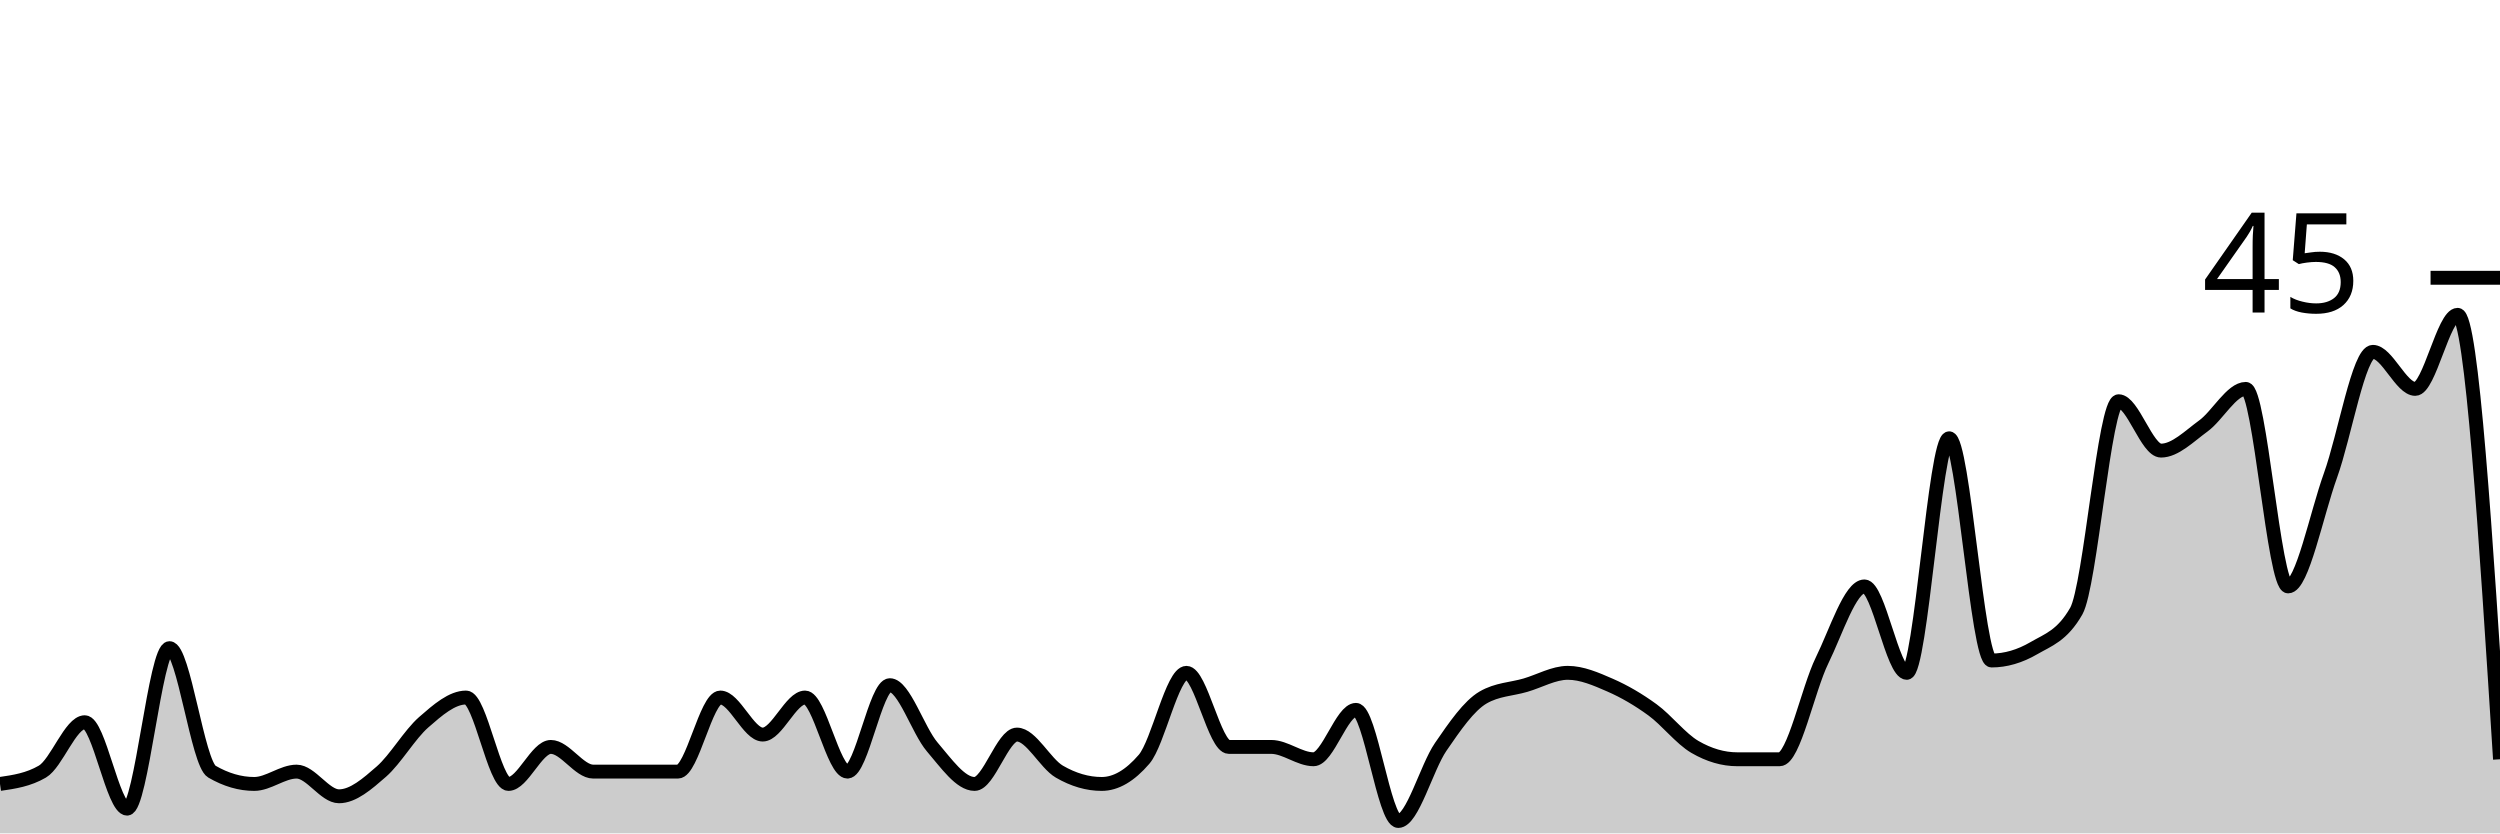
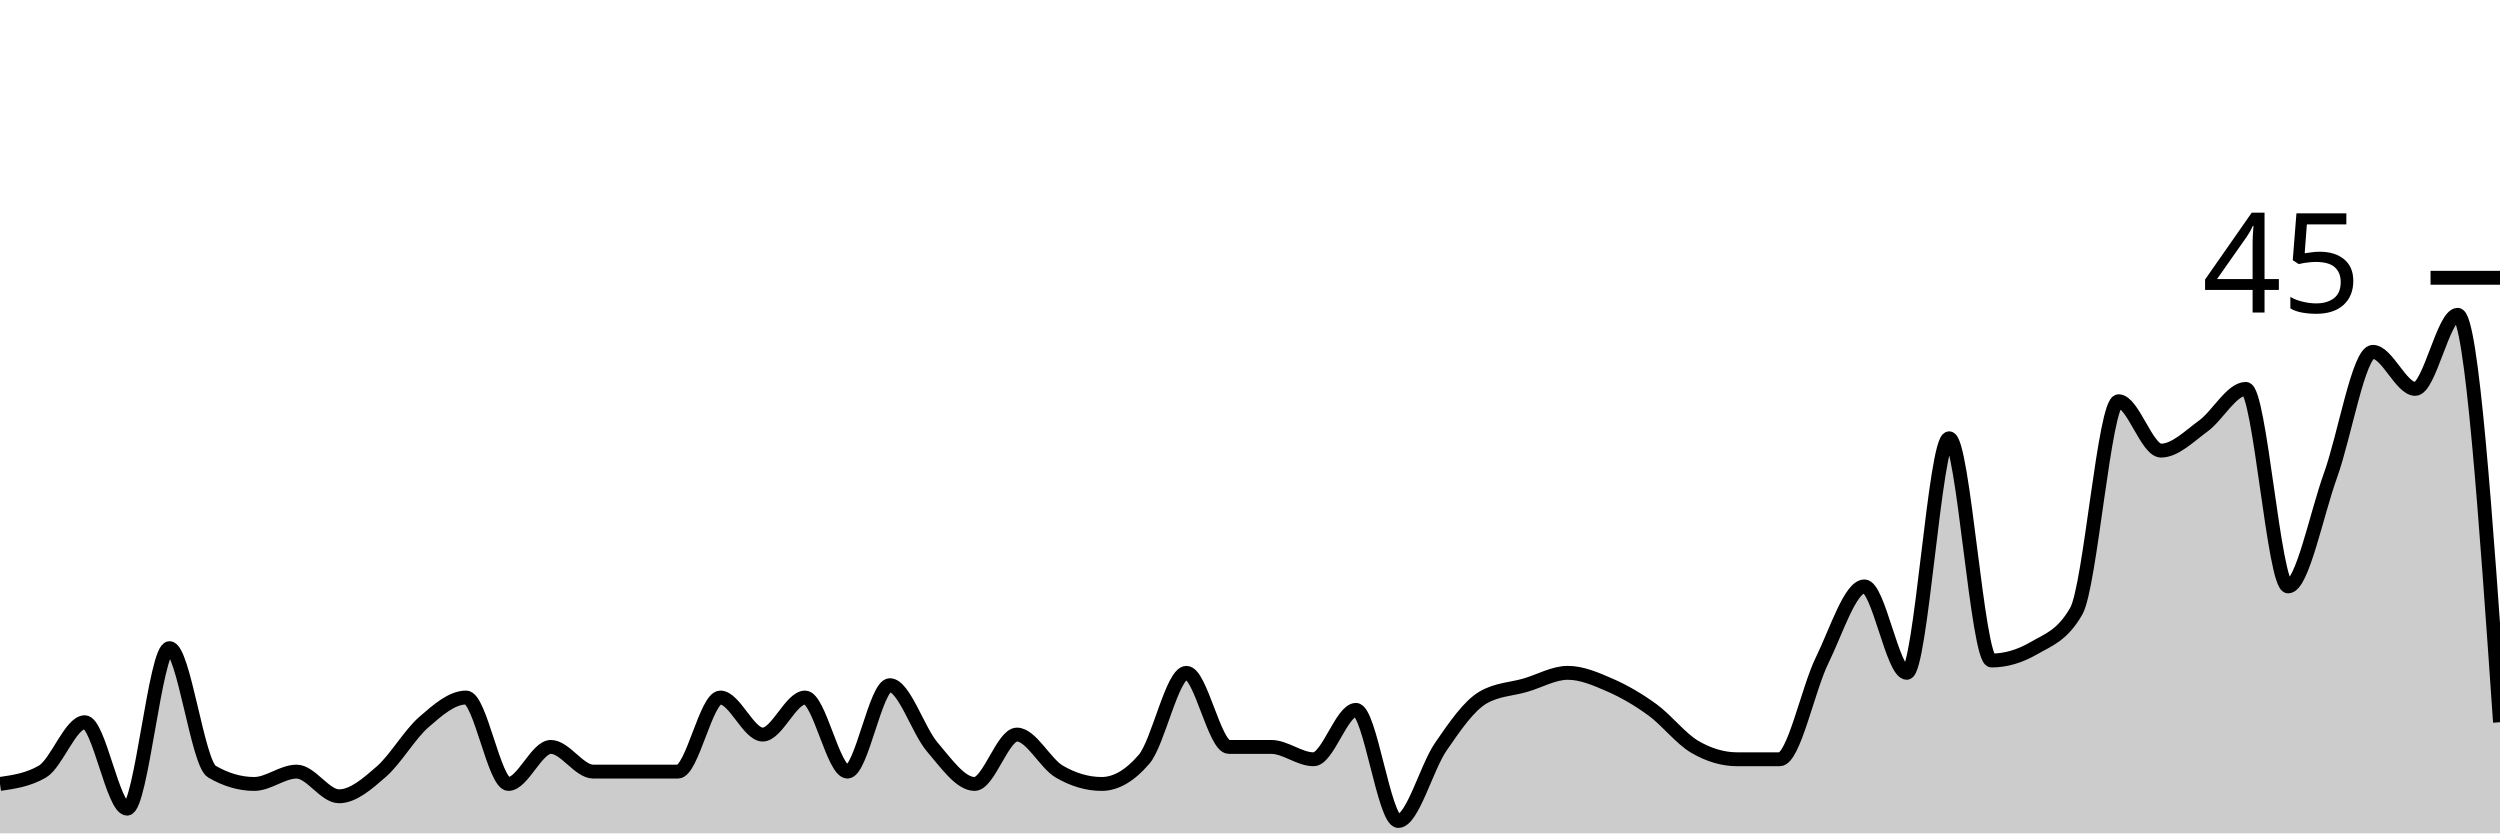
<svg xmlns="http://www.w3.org/2000/svg" viewBox="0 0 180 60">
  <g transform="translate(0,20)">
-     <path class="area" fill="rgba(0, 0, 0, 0.2)" d="M0,36.444C1.017,36.296,2.034,36.148,3.051,35.556C4.068,34.963,5.085,32,6.102,32C7.119,32,8.136,38.222,9.153,38.222C10.169,38.222,11.186,26.667,12.203,26.667C13.22,26.667,14.237,34.963,15.254,35.556C16.271,36.148,17.288,36.444,18.305,36.444C19.322,36.444,20.339,35.556,21.356,35.556C22.373,35.556,23.39,37.333,24.407,37.333C25.424,37.333,26.441,36.444,27.458,35.556C28.475,34.667,29.492,32.889,30.508,32C31.525,31.111,32.542,30.222,33.559,30.222C34.576,30.222,35.593,36.444,36.61,36.444C37.627,36.444,38.644,33.778,39.661,33.778C40.678,33.778,41.695,35.556,42.712,35.556C43.729,35.556,44.746,35.556,45.763,35.556C46.78,35.556,47.797,35.556,48.814,35.556C49.831,35.556,50.847,30.222,51.864,30.222C52.881,30.222,53.898,32.889,54.915,32.889C55.932,32.889,56.949,30.222,57.966,30.222C58.983,30.222,60,35.556,61.017,35.556C62.034,35.556,63.051,29.333,64.068,29.333C65.085,29.333,66.102,32.593,67.119,33.778C68.136,34.963,69.153,36.444,70.169,36.444C71.186,36.444,72.203,32.889,73.22,32.889C74.237,32.889,75.254,34.963,76.271,35.556C77.288,36.148,78.305,36.444,79.322,36.444C80.339,36.444,81.356,35.852,82.373,34.667C83.39,33.481,84.407,28.444,85.424,28.444C86.441,28.444,87.458,33.778,88.475,33.778C89.492,33.778,90.508,33.778,91.525,33.778C92.542,33.778,93.559,34.667,94.576,34.667C95.593,34.667,96.61,31.111,97.627,31.111C98.644,31.111,99.661,39.111,100.678,39.111C101.695,39.111,102.712,35.259,103.729,33.778C104.746,32.296,105.763,30.815,106.78,30.222C107.797,29.63,108.814,29.63,109.831,29.333C110.847,29.037,111.864,28.444,112.881,28.444C113.898,28.444,114.915,28.889,115.932,29.333C116.949,29.778,117.966,30.37,118.983,31.111C120,31.852,121.017,33.185,122.034,33.778C123.051,34.37,124.068,34.667,125.085,34.667C126.102,34.667,127.119,34.667,128.136,34.667C129.153,34.667,130.169,29.63,131.186,27.556C132.203,25.481,133.22,22.222,134.237,22.222C135.254,22.222,136.271,28.444,137.288,28.444C138.305,28.444,139.322,11.556,140.339,11.556C141.356,11.556,142.373,27.556,143.39,27.556C144.407,27.556,145.424,27.259,146.441,26.667C147.458,26.074,148.475,25.778,149.492,24C150.508,22.222,151.525,8.889,152.542,8.889C153.559,8.889,154.576,12.444,155.593,12.444C156.61,12.444,157.627,11.407,158.644,10.667C159.661,9.926,160.678,8,161.695,8C162.712,8,163.729,22.222,164.746,22.222C165.763,22.222,166.78,17.037,167.797,14.222C168.814,11.407,169.831,5.333,170.847,5.333C171.864,5.333,172.881,8,173.898,8C174.915,8,175.932,2.667,176.949,2.667C177.966,2.667,178.983,18.667,180,34.667L180,40C178.983,40,177.966,40,176.949,40C175.932,40,174.915,40,173.898,40C172.881,40,171.864,40,170.847,40C169.831,40,168.814,40,167.797,40C166.78,40,165.763,40,164.746,40C163.729,40,162.712,40,161.695,40C160.678,40,159.661,40,158.644,40C157.627,40,156.61,40,155.593,40C154.576,40,153.559,40,152.542,40C151.525,40,150.508,40,149.492,40C148.475,40,147.458,40,146.441,40C145.424,40,144.407,40,143.39,40C142.373,40,141.356,40,140.339,40C139.322,40,138.305,40,137.288,40C136.271,40,135.254,40,134.237,40C133.22,40,132.203,40,131.186,40C130.169,40,129.153,40,128.136,40C127.119,40,126.102,40,125.085,40C124.068,40,123.051,40,122.034,40C121.017,40,120,40,118.983,40C117.966,40,116.949,40,115.932,40C114.915,40,113.898,40,112.881,40C111.864,40,110.847,40,109.831,40C108.814,40,107.797,40,106.78,40C105.763,40,104.746,40,103.729,40C102.712,40,101.695,40,100.678,40C99.661,40,98.644,40,97.627,40C96.61,40,95.593,40,94.576,40C93.559,40,92.542,40,91.525,40C90.508,40,89.492,40,88.475,40C87.458,40,86.441,40,85.424,40C84.407,40,83.39,40,82.373,40C81.356,40,80.339,40,79.322,40C78.305,40,77.288,40,76.271,40C75.254,40,74.237,40,73.22,40C72.203,40,71.186,40,70.169,40C69.153,40,68.136,40,67.119,40C66.102,40,65.085,40,64.068,40C63.051,40,62.034,40,61.017,40C60,40,58.983,40,57.966,40C56.949,40,55.932,40,54.915,40C53.898,40,52.881,40,51.864,40C50.847,40,49.831,40,48.814,40C47.797,40,46.78,40,45.763,40C44.746,40,43.729,40,42.712,40C41.695,40,40.678,40,39.661,40C38.644,40,37.627,40,36.61,40C35.593,40,34.576,40,33.559,40C32.542,40,31.525,40,30.508,40C29.492,40,28.475,40,27.458,40C26.441,40,25.424,40,24.407,40C23.39,40,22.373,40,21.356,40C20.339,40,19.322,40,18.305,40C17.288,40,16.271,40,15.254,40C14.237,40,13.22,40,12.203,40C11.186,40,10.169,40,9.153,40C8.136,40,7.119,40,6.102,40C5.085,40,4.068,40,3.051,40C2.034,40,1.017,40,0,40Z" />
-     <path class="line" stroke="black" fill="none" d="M0,36.444C1.017,36.296,2.034,36.148,3.051,35.556C4.068,34.963,5.085,32,6.102,32C7.119,32,8.136,38.222,9.153,38.222C10.169,38.222,11.186,26.667,12.203,26.667C13.22,26.667,14.237,34.963,15.254,35.556C16.271,36.148,17.288,36.444,18.305,36.444C19.322,36.444,20.339,35.556,21.356,35.556C22.373,35.556,23.39,37.333,24.407,37.333C25.424,37.333,26.441,36.444,27.458,35.556C28.475,34.667,29.492,32.889,30.508,32C31.525,31.111,32.542,30.222,33.559,30.222C34.576,30.222,35.593,36.444,36.61,36.444C37.627,36.444,38.644,33.778,39.661,33.778C40.678,33.778,41.695,35.556,42.712,35.556C43.729,35.556,44.746,35.556,45.763,35.556C46.78,35.556,47.797,35.556,48.814,35.556C49.831,35.556,50.847,30.222,51.864,30.222C52.881,30.222,53.898,32.889,54.915,32.889C55.932,32.889,56.949,30.222,57.966,30.222C58.983,30.222,60,35.556,61.017,35.556C62.034,35.556,63.051,29.333,64.068,29.333C65.085,29.333,66.102,32.593,67.119,33.778C68.136,34.963,69.153,36.444,70.169,36.444C71.186,36.444,72.203,32.889,73.22,32.889C74.237,32.889,75.254,34.963,76.271,35.556C77.288,36.148,78.305,36.444,79.322,36.444C80.339,36.444,81.356,35.852,82.373,34.667C83.39,33.481,84.407,28.444,85.424,28.444C86.441,28.444,87.458,33.778,88.475,33.778C89.492,33.778,90.508,33.778,91.525,33.778C92.542,33.778,93.559,34.667,94.576,34.667C95.593,34.667,96.61,31.111,97.627,31.111C98.644,31.111,99.661,39.111,100.678,39.111C101.695,39.111,102.712,35.259,103.729,33.778C104.746,32.296,105.763,30.815,106.78,30.222C107.797,29.63,108.814,29.63,109.831,29.333C110.847,29.037,111.864,28.444,112.881,28.444C113.898,28.444,114.915,28.889,115.932,29.333C116.949,29.778,117.966,30.37,118.983,31.111C120,31.852,121.017,33.185,122.034,33.778C123.051,34.37,124.068,34.667,125.085,34.667C126.102,34.667,127.119,34.667,128.136,34.667C129.153,34.667,130.169,29.63,131.186,27.556C132.203,25.481,133.22,22.222,134.237,22.222C135.254,22.222,136.271,28.444,137.288,28.444C138.305,28.444,139.322,11.556,140.339,11.556C141.356,11.556,142.373,27.556,143.39,27.556C144.407,27.556,145.424,27.259,146.441,26.667C147.458,26.074,148.475,25.778,149.492,24C150.508,22.222,151.525,8.889,152.542,8.889C153.559,8.889,154.576,12.444,155.593,12.444C156.61,12.444,157.627,11.407,158.644,10.667C159.661,9.926,160.678,8,161.695,8C162.712,8,163.729,22.222,164.746,22.222C165.763,22.222,166.78,17.037,167.797,14.222C168.814,11.407,169.831,5.333,170.847,5.333C171.864,5.333,172.881,8,173.898,8C174.915,8,175.932,2.667,176.949,2.667C177.966,2.667,178.983,18.667,180,34.667" />
+     <path class="area" fill="rgba(0, 0, 0, 0.2)" d="M0,36.444C1.017,36.296,2.034,36.148,3.051,35.556C4.068,34.963,5.085,32,6.102,32C7.119,32,8.136,38.222,9.153,38.222C10.169,38.222,11.186,26.667,12.203,26.667C13.22,26.667,14.237,34.963,15.254,35.556C16.271,36.148,17.288,36.444,18.305,36.444C19.322,36.444,20.339,35.556,21.356,35.556C22.373,35.556,23.39,37.333,24.407,37.333C25.424,37.333,26.441,36.444,27.458,35.556C28.475,34.667,29.492,32.889,30.508,32C31.525,31.111,32.542,30.222,33.559,30.222C34.576,30.222,35.593,36.444,36.61,36.444C37.627,36.444,38.644,33.778,39.661,33.778C40.678,33.778,41.695,35.556,42.712,35.556C43.729,35.556,44.746,35.556,45.763,35.556C46.78,35.556,47.797,35.556,48.814,35.556C49.831,35.556,50.847,30.222,51.864,30.222C52.881,30.222,53.898,32.889,54.915,32.889C55.932,32.889,56.949,30.222,57.966,30.222C58.983,30.222,60,35.556,61.017,35.556C62.034,35.556,63.051,29.333,64.068,29.333C65.085,29.333,66.102,32.593,67.119,33.778C68.136,34.963,69.153,36.444,70.169,36.444C71.186,36.444,72.203,32.889,73.22,32.889C74.237,32.889,75.254,34.963,76.271,35.556C77.288,36.148,78.305,36.444,79.322,36.444C80.339,36.444,81.356,35.852,82.373,34.667C83.39,33.481,84.407,28.444,85.424,28.444C86.441,28.444,87.458,33.778,88.475,33.778C89.492,33.778,90.508,33.778,91.525,33.778C92.542,33.778,93.559,34.667,94.576,34.667C95.593,34.667,96.61,31.111,97.627,31.111C98.644,31.111,99.661,39.111,100.678,39.111C101.695,39.111,102.712,35.259,103.729,33.778C104.746,32.296,105.763,30.815,106.78,30.222C107.797,29.63,108.814,29.63,109.831,29.333C110.847,29.037,111.864,28.444,112.881,28.444C113.898,28.444,114.915,28.889,115.932,29.333C116.949,29.778,117.966,30.37,118.983,31.111C120,31.852,121.017,33.185,122.034,33.778C123.051,34.37,124.068,34.667,125.085,34.667C126.102,34.667,127.119,34.667,128.136,34.667C129.153,34.667,130.169,29.63,131.186,27.556C132.203,25.481,133.22,22.222,134.237,22.222C135.254,22.222,136.271,28.444,137.288,28.444C138.305,28.444,139.322,11.556,140.339,11.556C141.356,11.556,142.373,27.556,143.39,27.556C144.407,27.556,145.424,27.259,146.441,26.667C147.458,26.074,148.475,25.778,149.492,24C150.508,22.222,151.525,8.889,152.542,8.889C153.559,8.889,154.576,12.444,155.593,12.444C156.61,12.444,157.627,11.407,158.644,10.667C159.661,9.926,160.678,8,161.695,8C162.712,8,163.729,22.222,164.746,22.222C165.763,22.222,166.78,17.037,167.797,14.222C168.814,11.407,169.831,5.333,170.847,5.333C171.864,5.333,172.881,8,173.898,8C174.915,8,175.932,2.667,176.949,2.667C177.966,2.667,178.983,17.333,180,32L180,40C178.983,40,177.966,40,176.949,40C175.932,40,174.915,40,173.898,40C172.881,40,171.864,40,170.847,40C169.831,40,168.814,40,167.797,40C166.78,40,165.763,40,164.746,40C163.729,40,162.712,40,161.695,40C160.678,40,159.661,40,158.644,40C157.627,40,156.61,40,155.593,40C154.576,40,153.559,40,152.542,40C151.525,40,150.508,40,149.492,40C148.475,40,147.458,40,146.441,40C145.424,40,144.407,40,143.39,40C142.373,40,141.356,40,140.339,40C139.322,40,138.305,40,137.288,40C136.271,40,135.254,40,134.237,40C133.22,40,132.203,40,131.186,40C130.169,40,129.153,40,128.136,40C127.119,40,126.102,40,125.085,40C124.068,40,123.051,40,122.034,40C121.017,40,120,40,118.983,40C117.966,40,116.949,40,115.932,40C114.915,40,113.898,40,112.881,40C111.864,40,110.847,40,109.831,40C108.814,40,107.797,40,106.78,40C105.763,40,104.746,40,103.729,40C102.712,40,101.695,40,100.678,40C99.661,40,98.644,40,97.627,40C96.61,40,95.593,40,94.576,40C93.559,40,92.542,40,91.525,40C90.508,40,89.492,40,88.475,40C87.458,40,86.441,40,85.424,40C84.407,40,83.39,40,82.373,40C81.356,40,80.339,40,79.322,40C78.305,40,77.288,40,76.271,40C75.254,40,74.237,40,73.22,40C72.203,40,71.186,40,70.169,40C69.153,40,68.136,40,67.119,40C66.102,40,65.085,40,64.068,40C63.051,40,62.034,40,61.017,40C60,40,58.983,40,57.966,40C56.949,40,55.932,40,54.915,40C53.898,40,52.881,40,51.864,40C50.847,40,49.831,40,48.814,40C47.797,40,46.78,40,45.763,40C44.746,40,43.729,40,42.712,40C41.695,40,40.678,40,39.661,40C38.644,40,37.627,40,36.61,40C35.593,40,34.576,40,33.559,40C32.542,40,31.525,40,30.508,40C29.492,40,28.475,40,27.458,40C26.441,40,25.424,40,24.407,40C23.39,40,22.373,40,21.356,40C20.339,40,19.322,40,18.305,40C17.288,40,16.271,40,15.254,40C14.237,40,13.22,40,12.203,40C11.186,40,10.169,40,9.153,40C8.136,40,7.119,40,6.102,40C5.085,40,4.068,40,3.051,40C2.034,40,1.017,40,0,40Z" />
+     <path class="line" stroke="black" fill="none" d="M0,36.444C1.017,36.296,2.034,36.148,3.051,35.556C4.068,34.963,5.085,32,6.102,32C7.119,32,8.136,38.222,9.153,38.222C10.169,38.222,11.186,26.667,12.203,26.667C13.22,26.667,14.237,34.963,15.254,35.556C16.271,36.148,17.288,36.444,18.305,36.444C19.322,36.444,20.339,35.556,21.356,35.556C22.373,35.556,23.39,37.333,24.407,37.333C25.424,37.333,26.441,36.444,27.458,35.556C28.475,34.667,29.492,32.889,30.508,32C31.525,31.111,32.542,30.222,33.559,30.222C34.576,30.222,35.593,36.444,36.61,36.444C37.627,36.444,38.644,33.778,39.661,33.778C40.678,33.778,41.695,35.556,42.712,35.556C43.729,35.556,44.746,35.556,45.763,35.556C46.78,35.556,47.797,35.556,48.814,35.556C49.831,35.556,50.847,30.222,51.864,30.222C52.881,30.222,53.898,32.889,54.915,32.889C55.932,32.889,56.949,30.222,57.966,30.222C58.983,30.222,60,35.556,61.017,35.556C62.034,35.556,63.051,29.333,64.068,29.333C65.085,29.333,66.102,32.593,67.119,33.778C68.136,34.963,69.153,36.444,70.169,36.444C71.186,36.444,72.203,32.889,73.22,32.889C74.237,32.889,75.254,34.963,76.271,35.556C77.288,36.148,78.305,36.444,79.322,36.444C80.339,36.444,81.356,35.852,82.373,34.667C83.39,33.481,84.407,28.444,85.424,28.444C86.441,28.444,87.458,33.778,88.475,33.778C89.492,33.778,90.508,33.778,91.525,33.778C92.542,33.778,93.559,34.667,94.576,34.667C95.593,34.667,96.61,31.111,97.627,31.111C98.644,31.111,99.661,39.111,100.678,39.111C101.695,39.111,102.712,35.259,103.729,33.778C104.746,32.296,105.763,30.815,106.78,30.222C107.797,29.63,108.814,29.63,109.831,29.333C110.847,29.037,111.864,28.444,112.881,28.444C113.898,28.444,114.915,28.889,115.932,29.333C116.949,29.778,117.966,30.37,118.983,31.111C120,31.852,121.017,33.185,122.034,33.778C123.051,34.37,124.068,34.667,125.085,34.667C126.102,34.667,127.119,34.667,128.136,34.667C129.153,34.667,130.169,29.63,131.186,27.556C132.203,25.481,133.22,22.222,134.237,22.222C135.254,22.222,136.271,28.444,137.288,28.444C138.305,28.444,139.322,11.556,140.339,11.556C141.356,11.556,142.373,27.556,143.39,27.556C144.407,27.556,145.424,27.259,146.441,26.667C147.458,26.074,148.475,25.778,149.492,24C150.508,22.222,151.525,8.889,152.542,8.889C153.559,8.889,154.576,12.444,155.593,12.444C156.61,12.444,157.627,11.407,158.644,10.667C159.661,9.926,160.678,8,161.695,8C162.712,8,163.729,22.222,164.746,22.222C165.763,22.222,166.78,17.037,167.797,14.222C168.814,11.407,169.831,5.333,170.847,5.333C171.864,5.333,172.881,8,173.898,8C174.915,8,175.932,2.667,176.949,2.667C177.966,2.667,178.983,17.333,180,32" />
    <path class="axis-ceiling" stroke-width="1" stroke="black" fill="none" d="M175,0L180,0" />
    <text class="axis-ceiling-label" font-family="sans-serif" text-anchor="end" font-size="10px" x="170" y="2.5">45</text>
  </g>
</svg>
